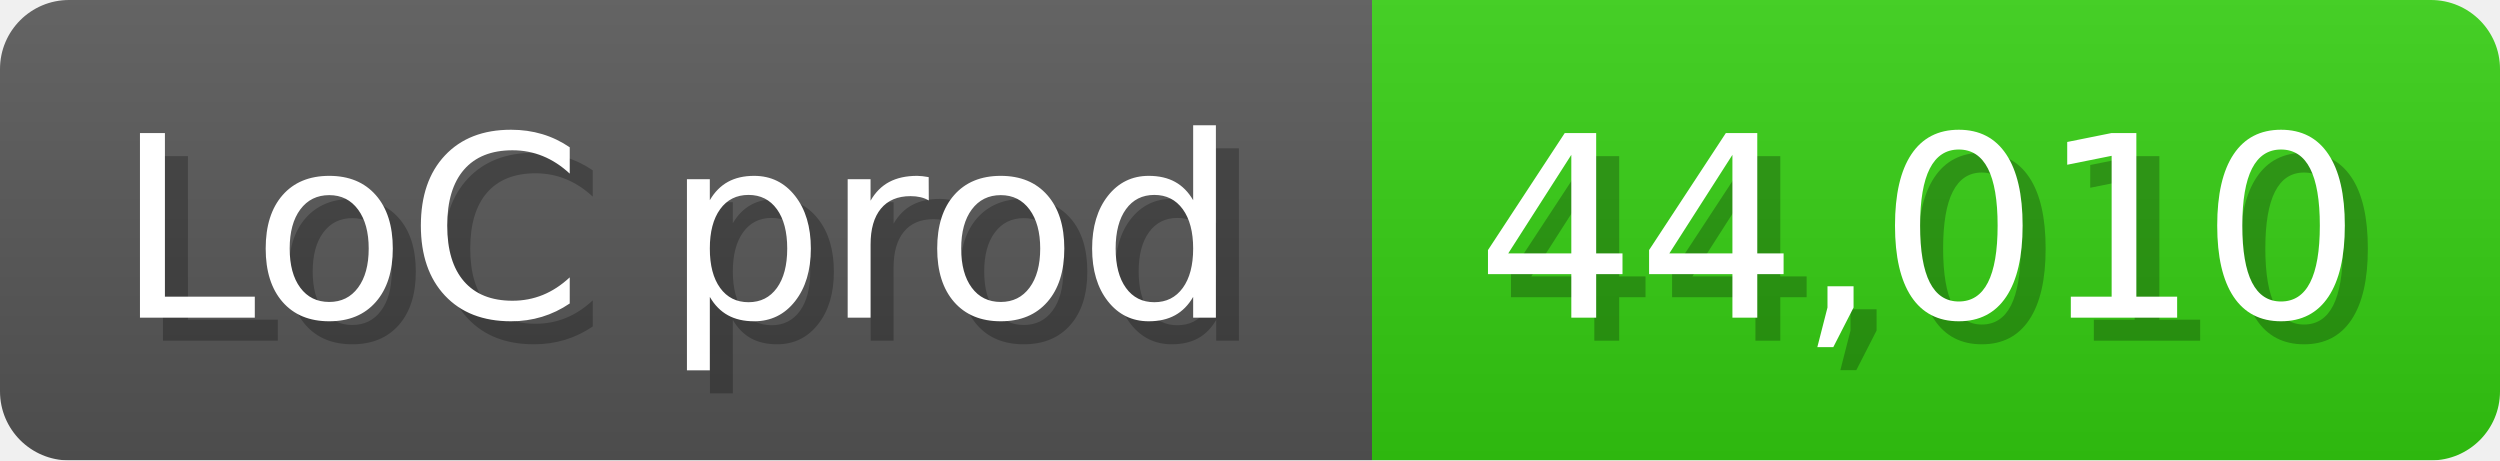
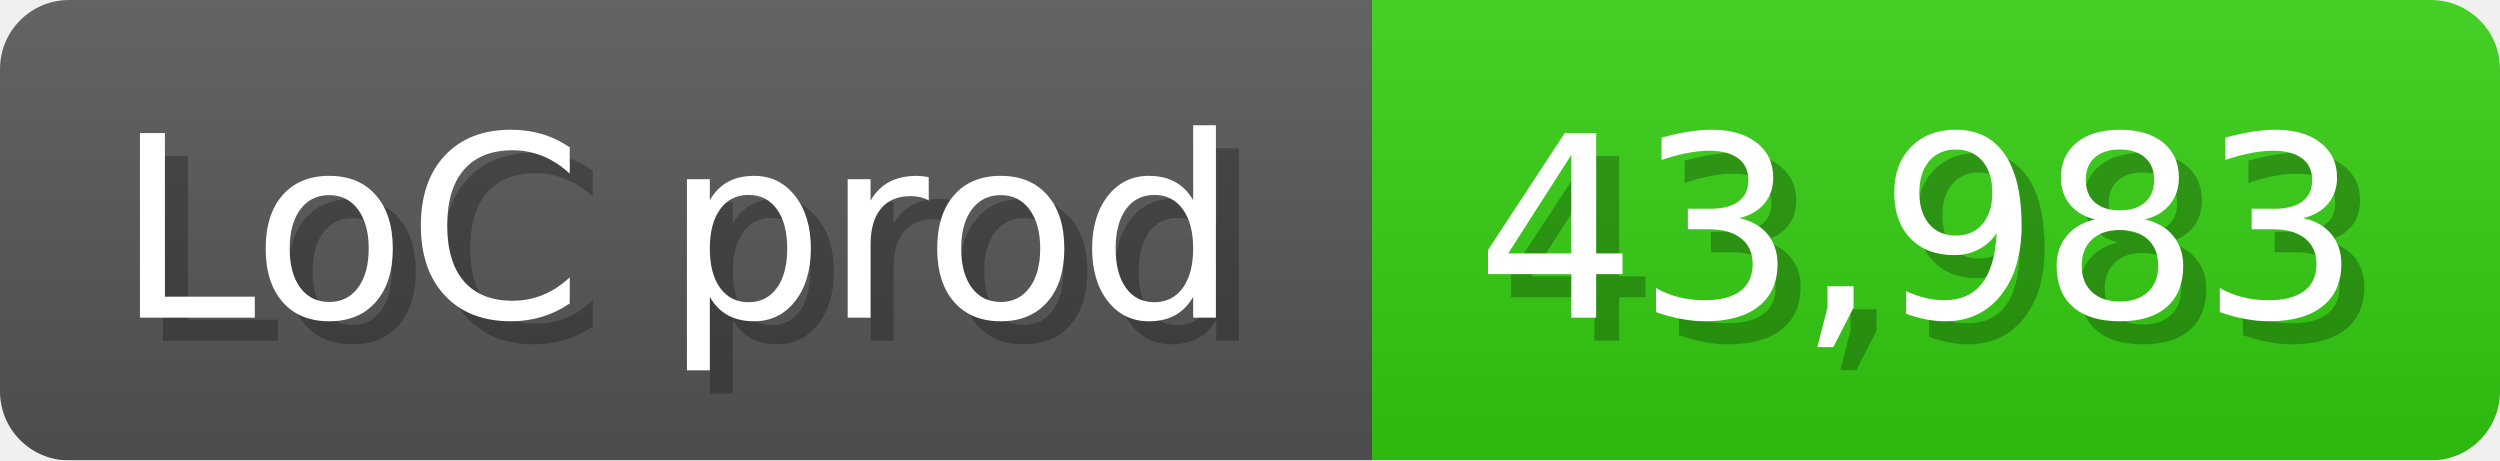
<svg xmlns="http://www.w3.org/2000/svg" width="108.6" height="20" viewBox="0 0 1086 200">
  <linearGradient id="a" x2="0" y2="100%">
    <stop offset="0" stop-opacity=".1" stop-color="#EEE" />
    <stop offset="1" stop-opacity=".1" />
  </linearGradient>
  <mask id="m">
    <rect width="1086" height="200" rx="30" fill="#FFF" />
  </mask>
  <g mask="url(#m)">
    <rect width="596" height="200" fill="#555" />
    <rect width="490" height="200" fill="#3C1" x="596" />
    <rect width="1086" height="200" fill="url(#a)" />
  </g>
  <g fill="#fff" text-anchor="start" font-family="Verdana,DejaVu Sans,sans-serif" font-size="110">
    <text x="60" y="148" textLength="496" fill="#000" opacity="0.25">LoC prod</text>
    <text x="50" y="138" textLength="496">LoC prod</text>
-     <text x="651" y="148" textLength="390" fill="#000" opacity="0.25">44,010</text>
-     <text x="641" y="138" textLength="390">44,010</text>
+     <text x="651" y="148" textLength="390" fill="#000" opacity="0.25">43,983</text>
+     <text x="641" y="138" textLength="390">43,983</text>
  </g>
</svg>
